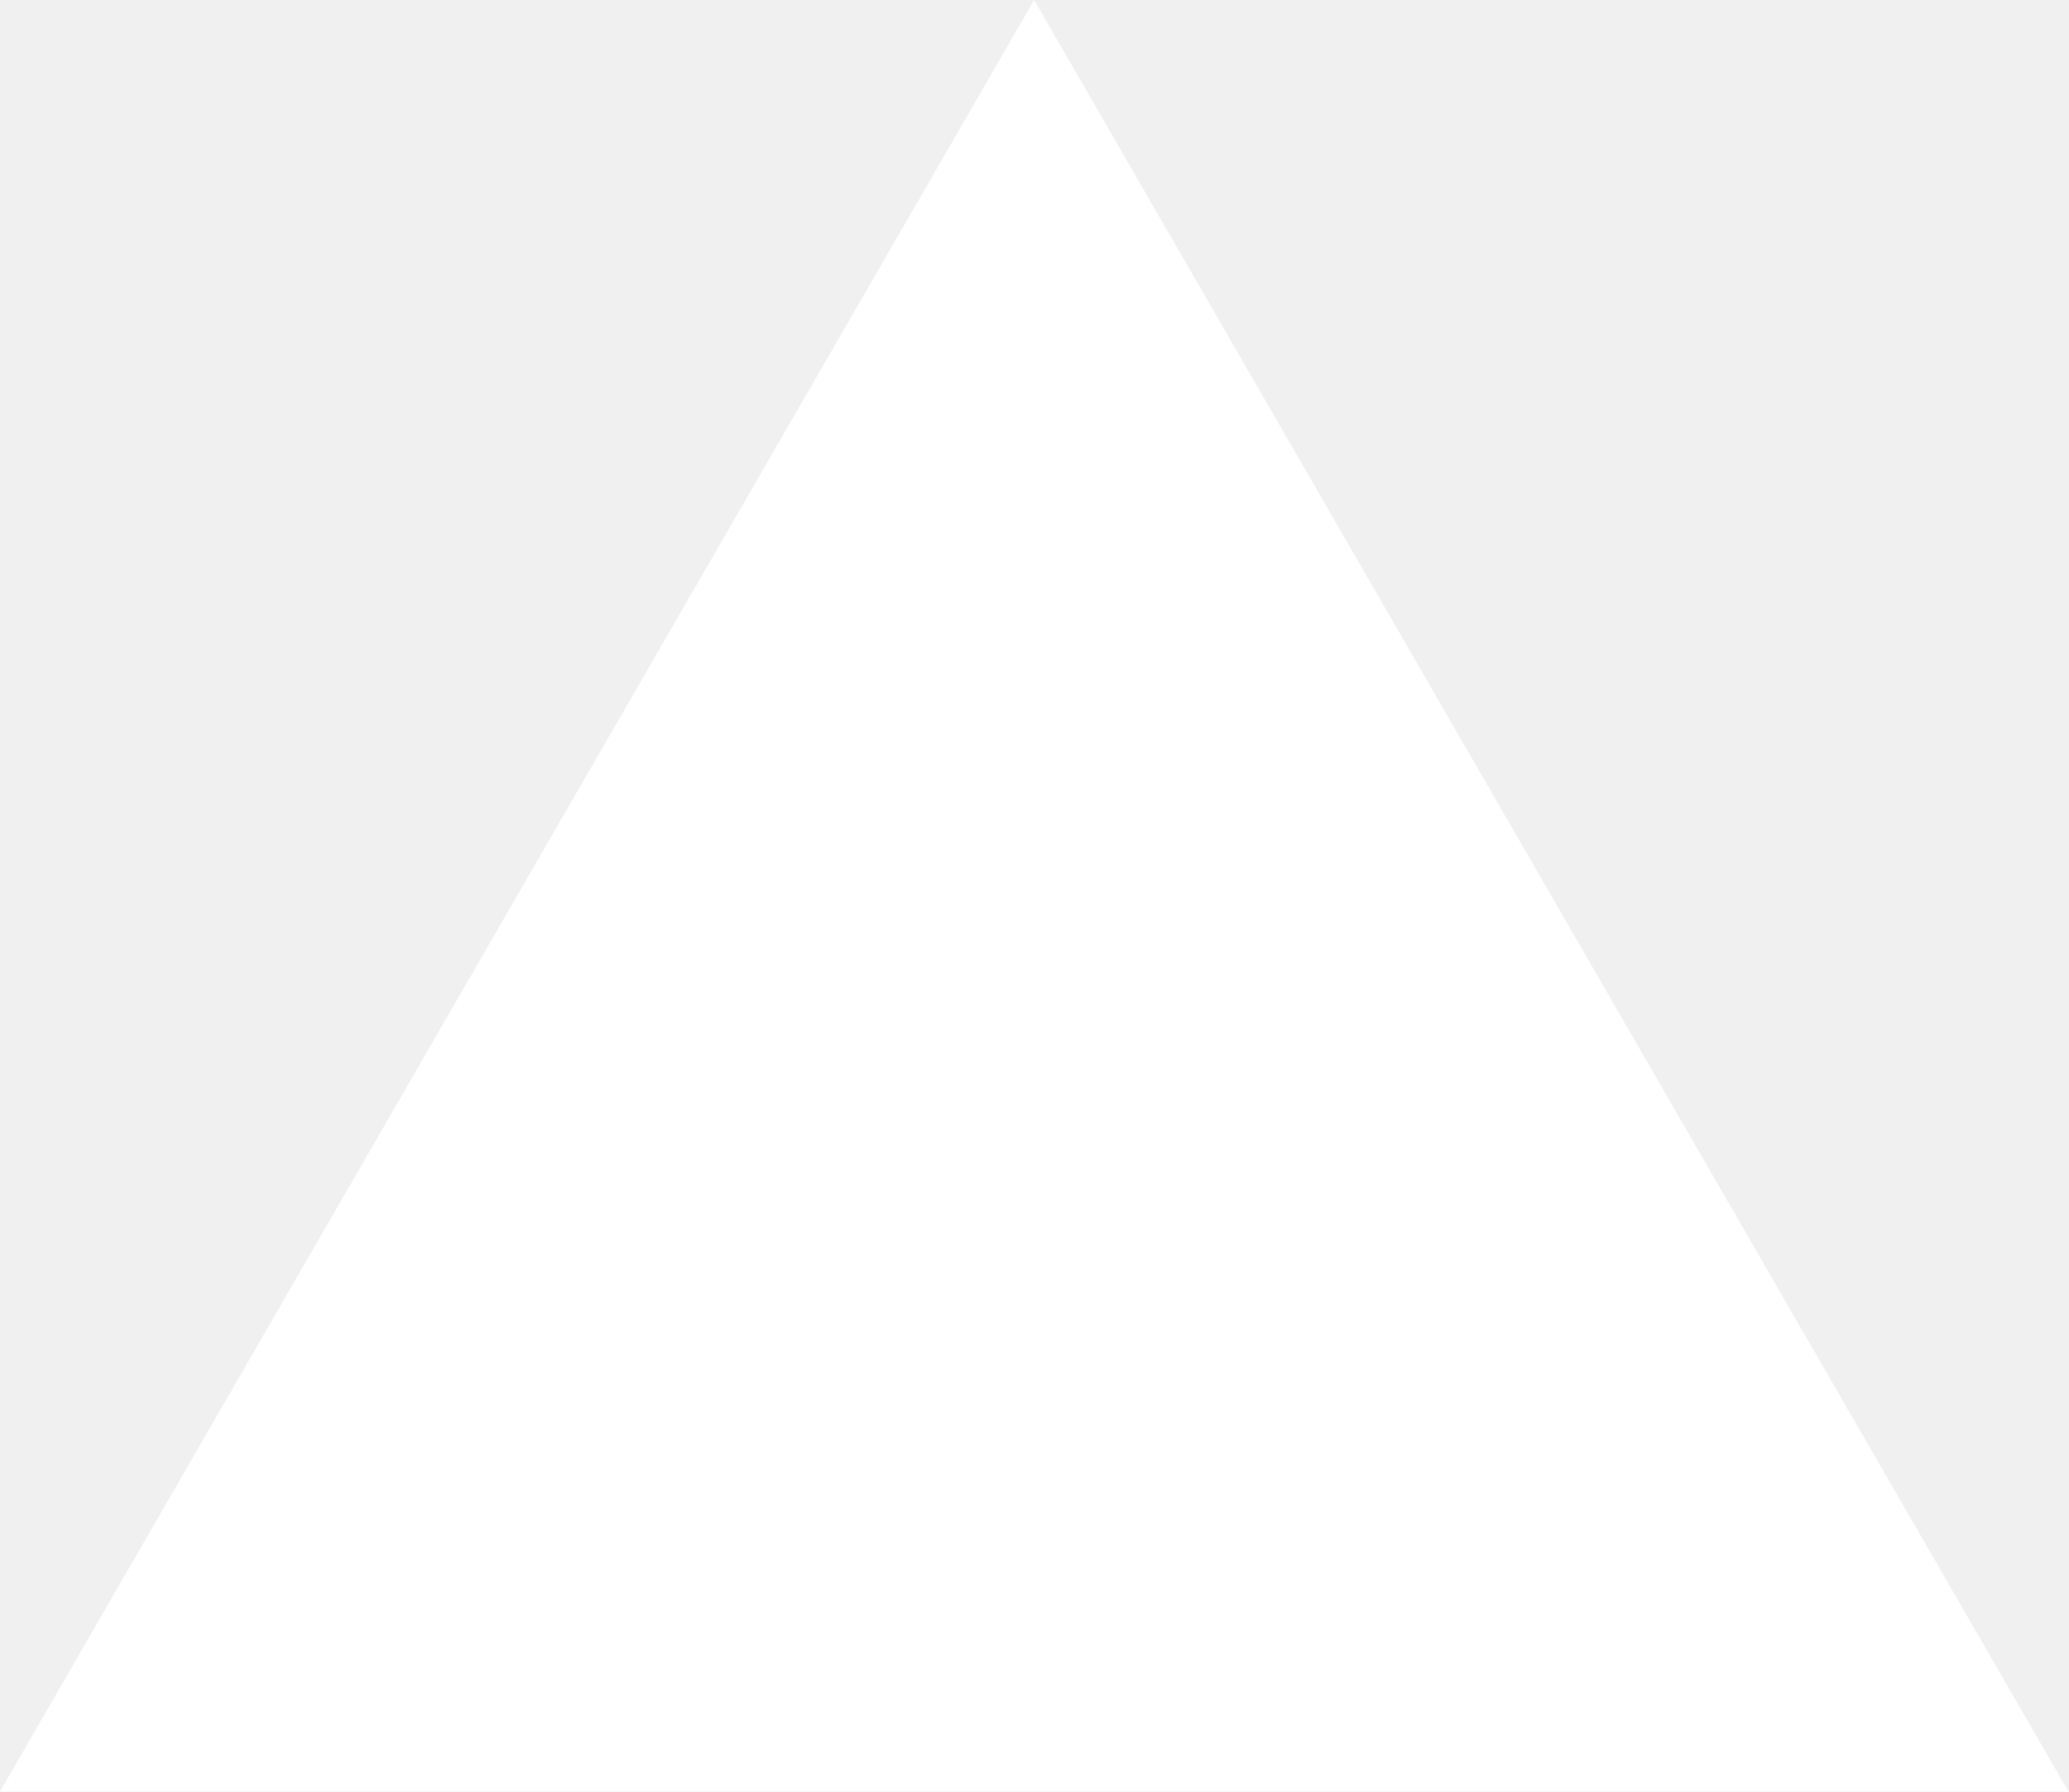
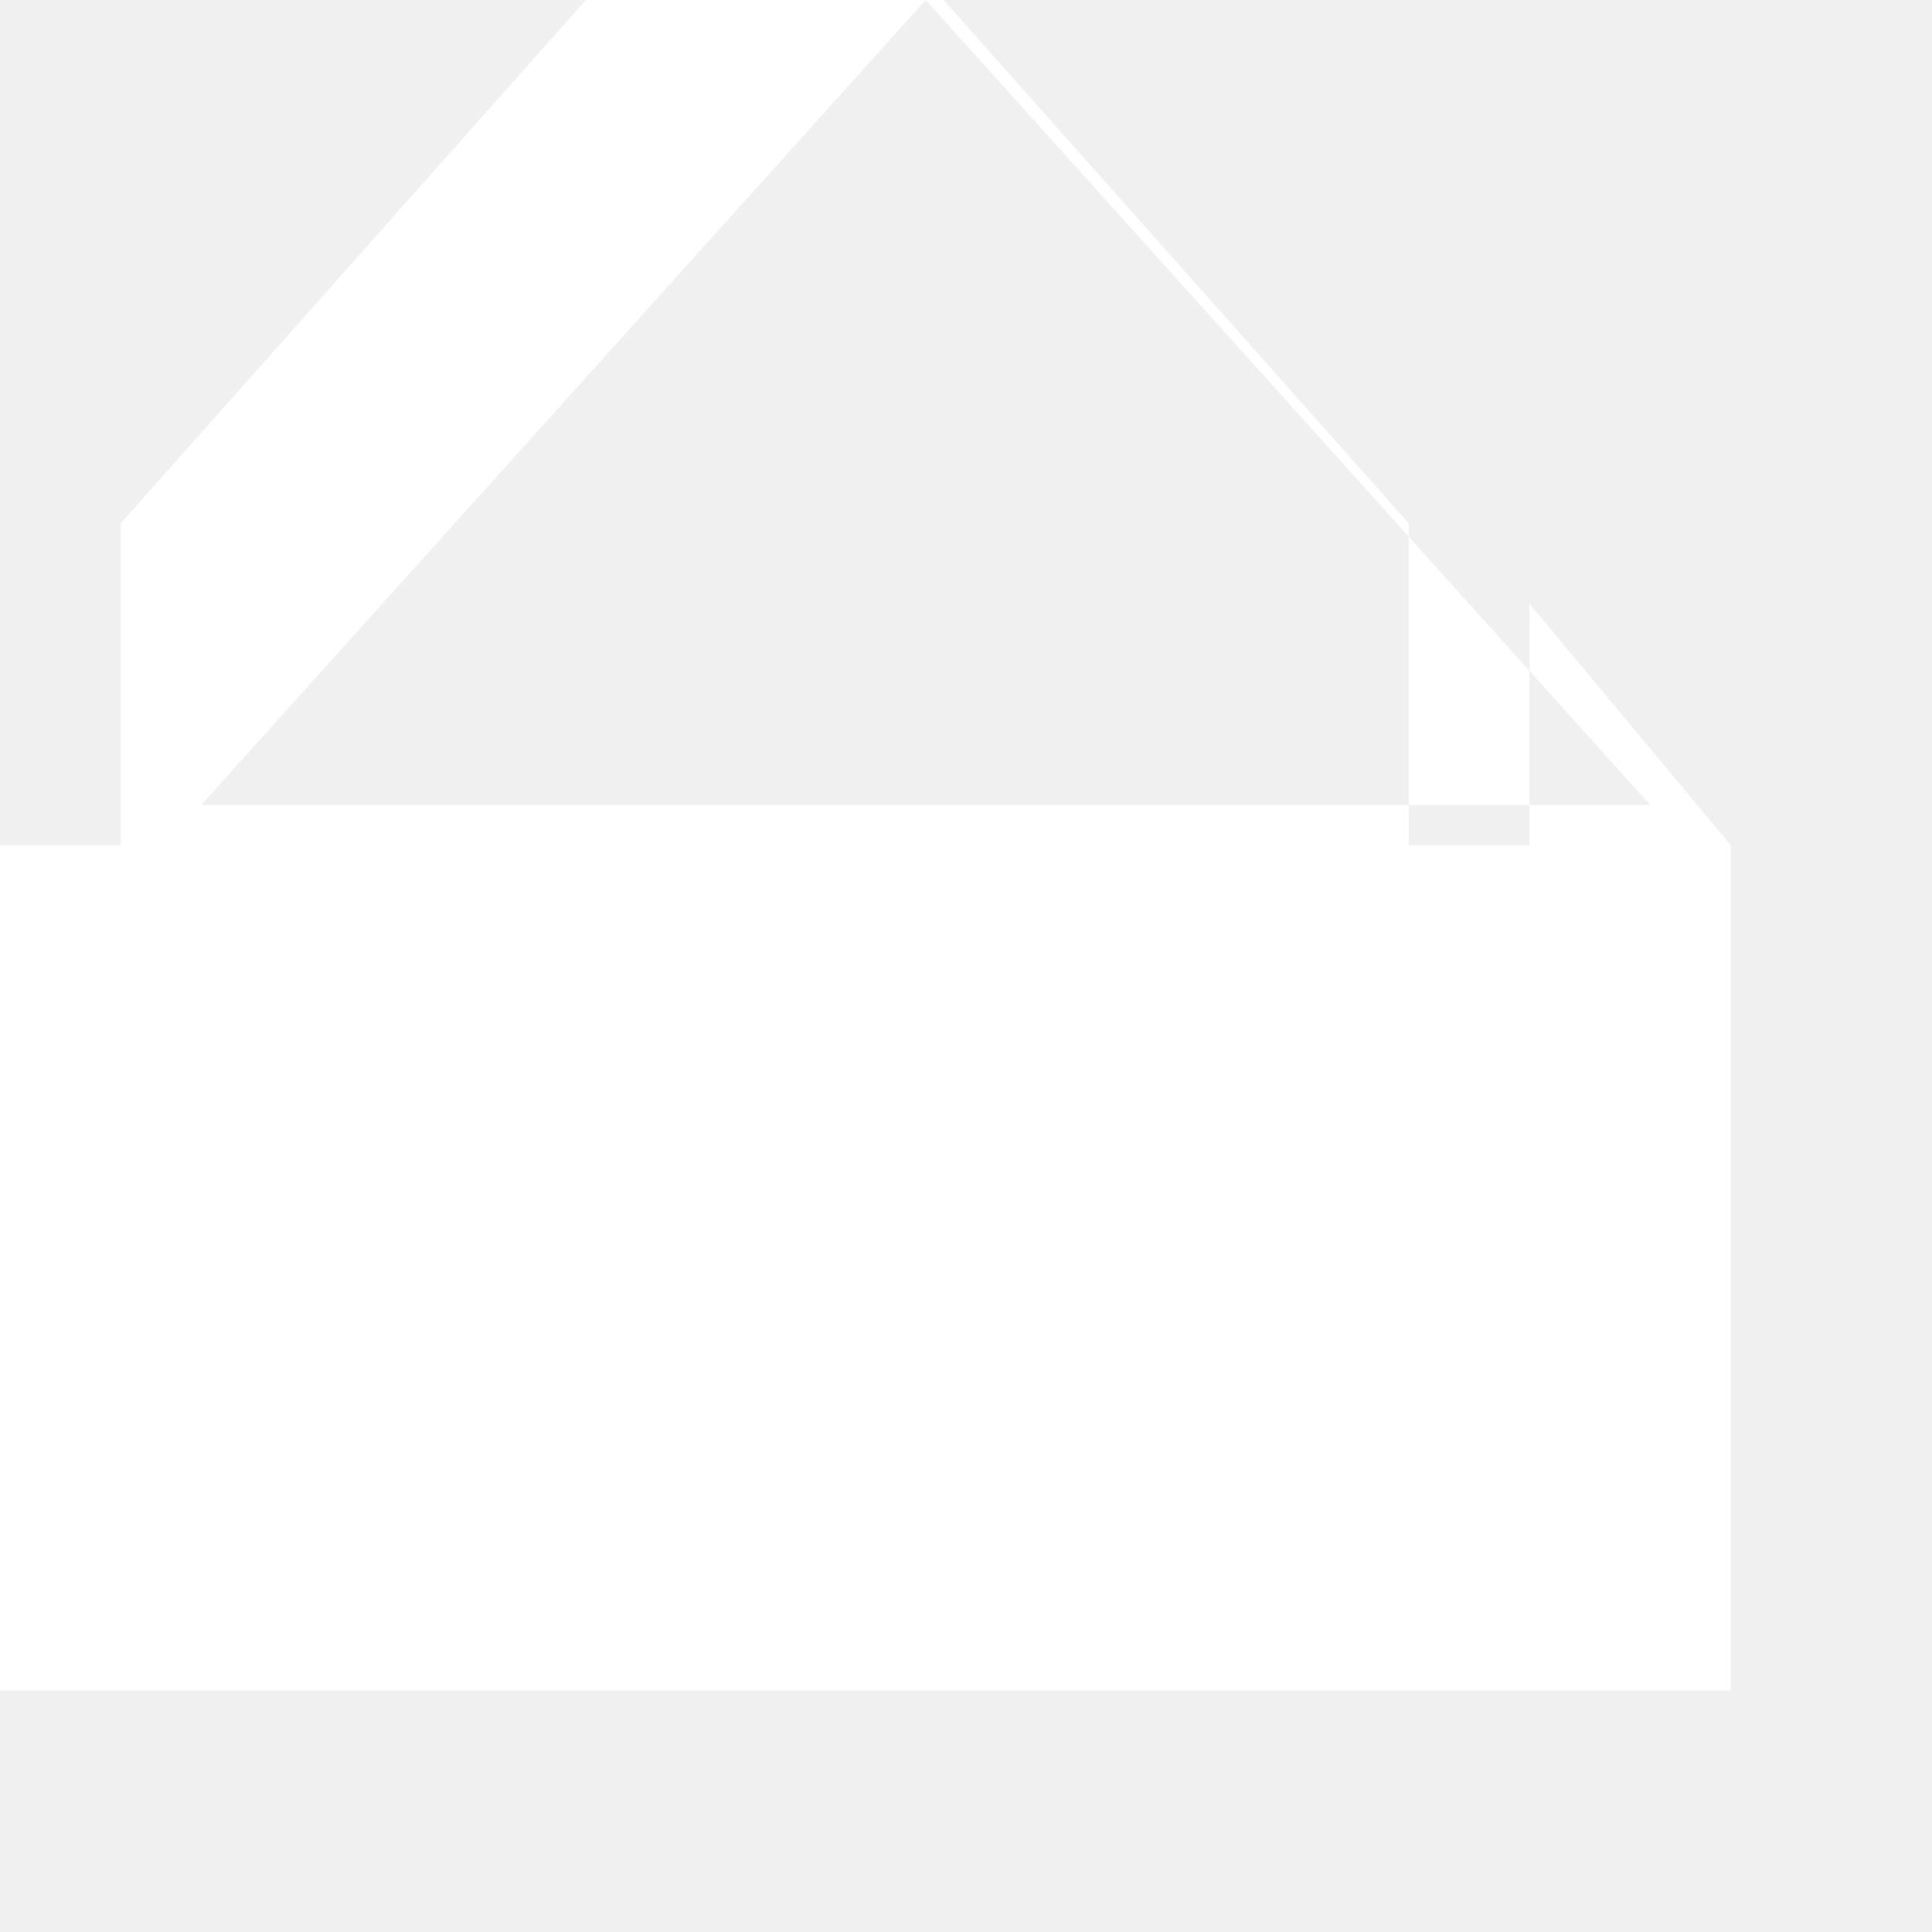
- <svg xmlns="http://www.w3.org/2000/svg" fill="none" viewBox="0 0 1155 1000">
-   <path d="m577.3 0 577.4 1000H0z" fill="#fff" />
+ <svg xmlns="http://www.w3.org/2000/svg" height="24" viewBox="0 -960 960 960" width="24">
+   <path d="m100-560 360-400 360 400H100Zm660 440v-320H100v320h660Zm100 0v-420L760-660v120h-60v-160l-320-360-320 360v160h-60v-120L0-980v860h860Zm-760-60v-200h60v120h60v-120h60v200h-60v-120h-60v120h-60Zm380 0-80-120h-20v120h-60v-200h100q20 0 35 10t25 30l20 40 20-40q10-20 25-30t35-10h100v200h-60v-120h-20l-80 120h-40Z" fill="#fff" />
</svg>
